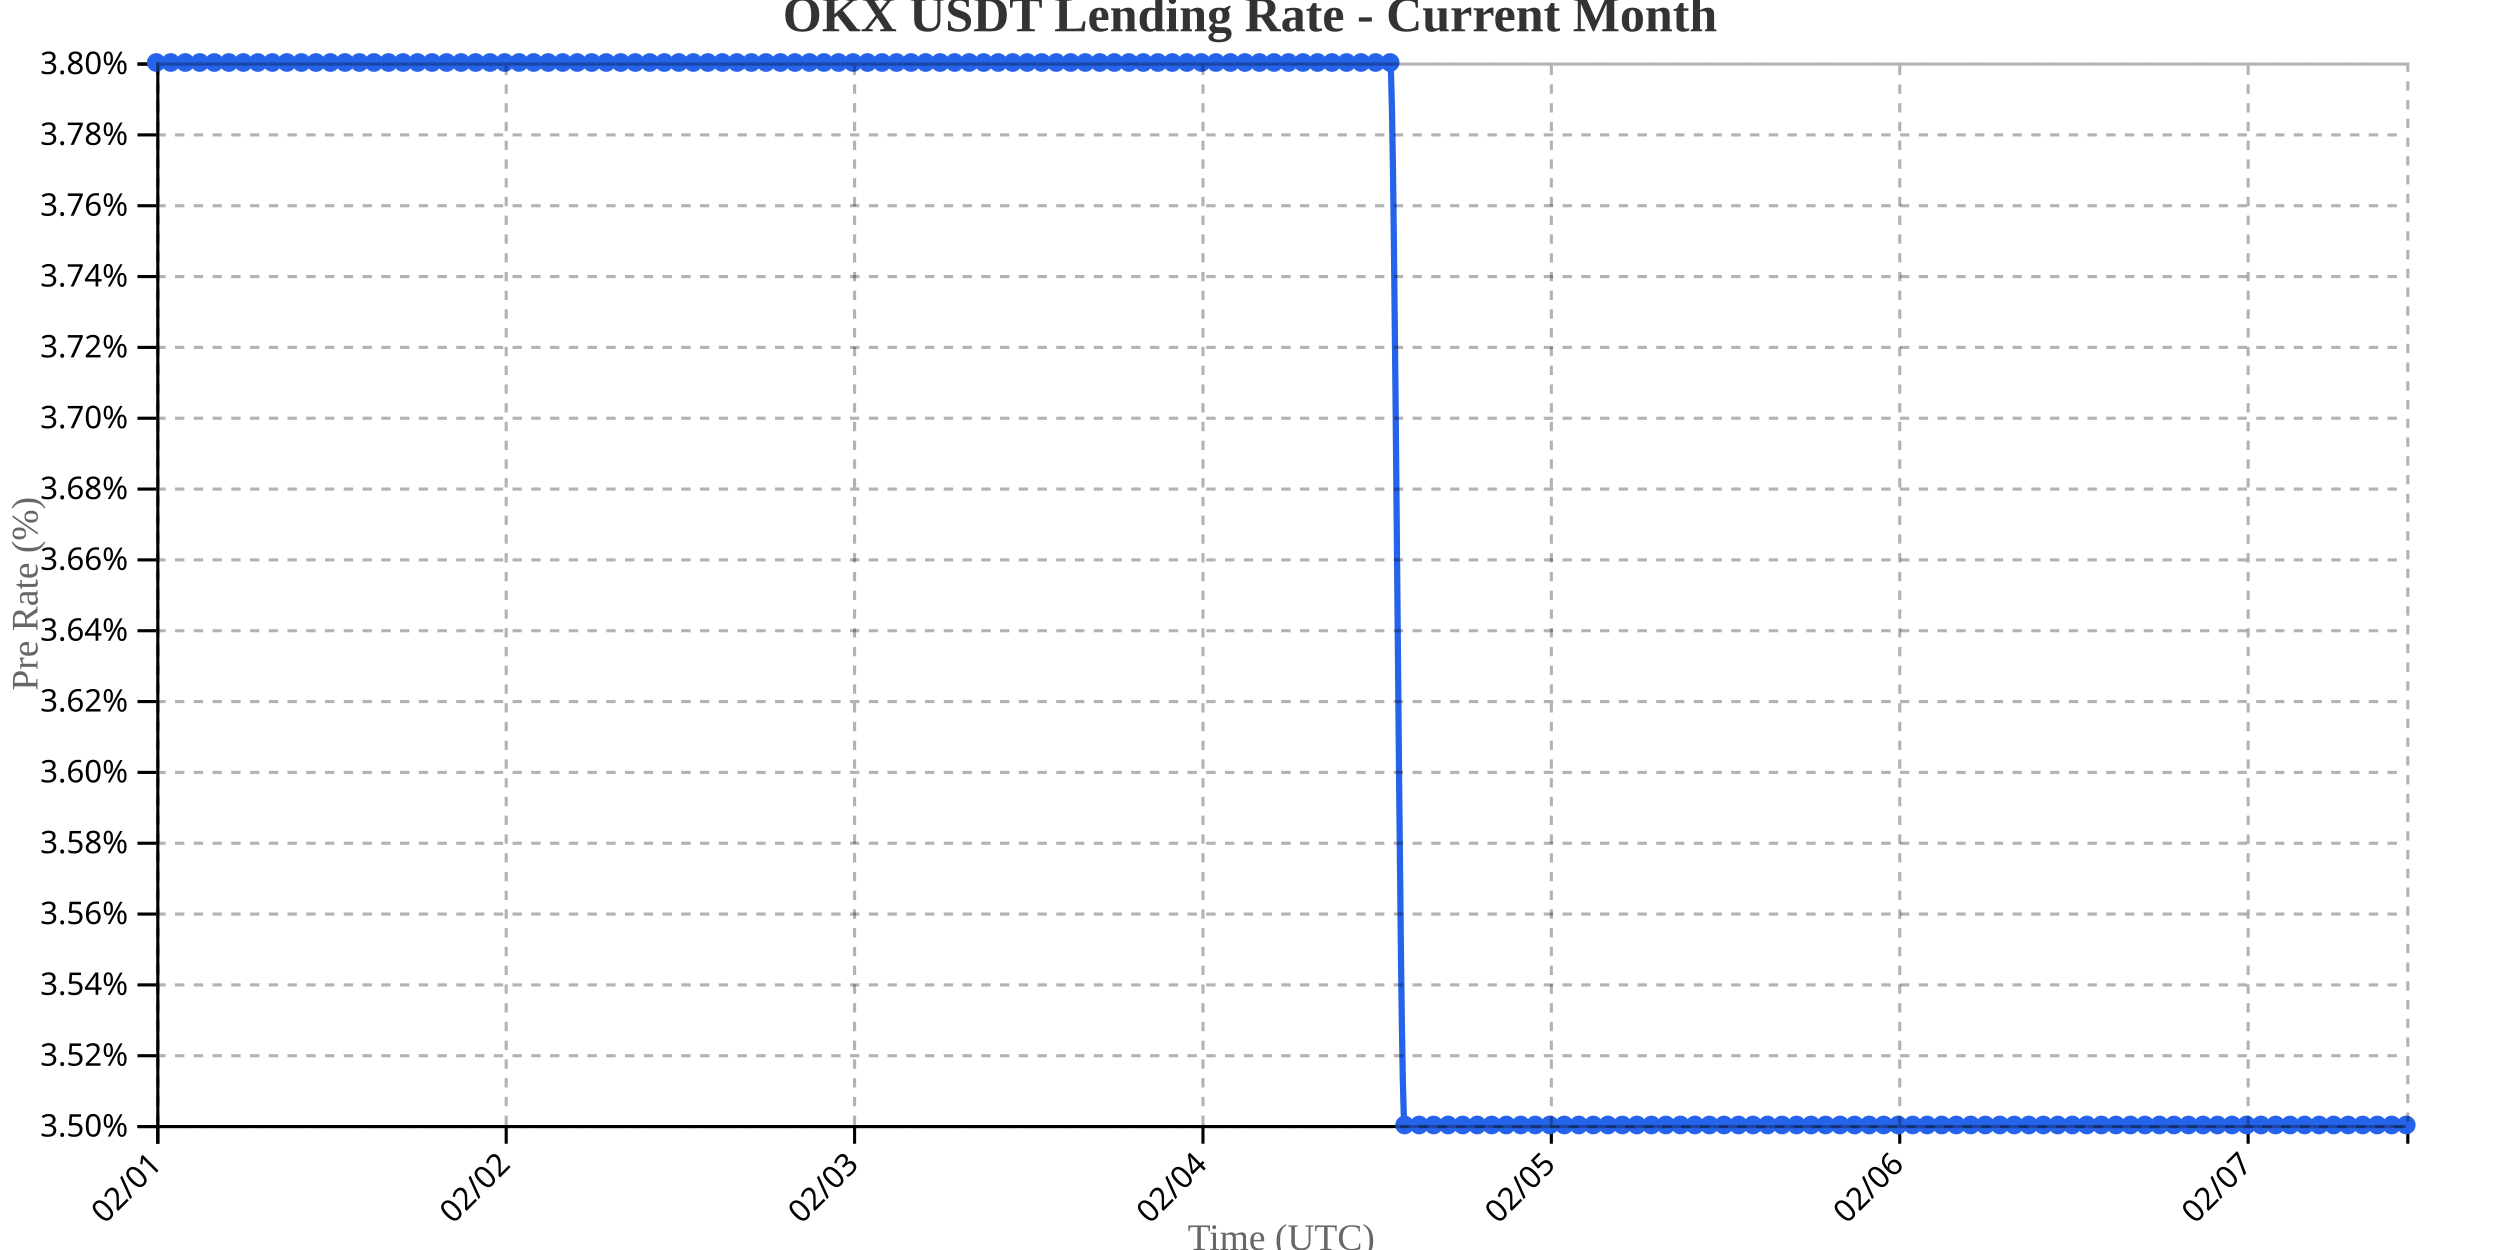
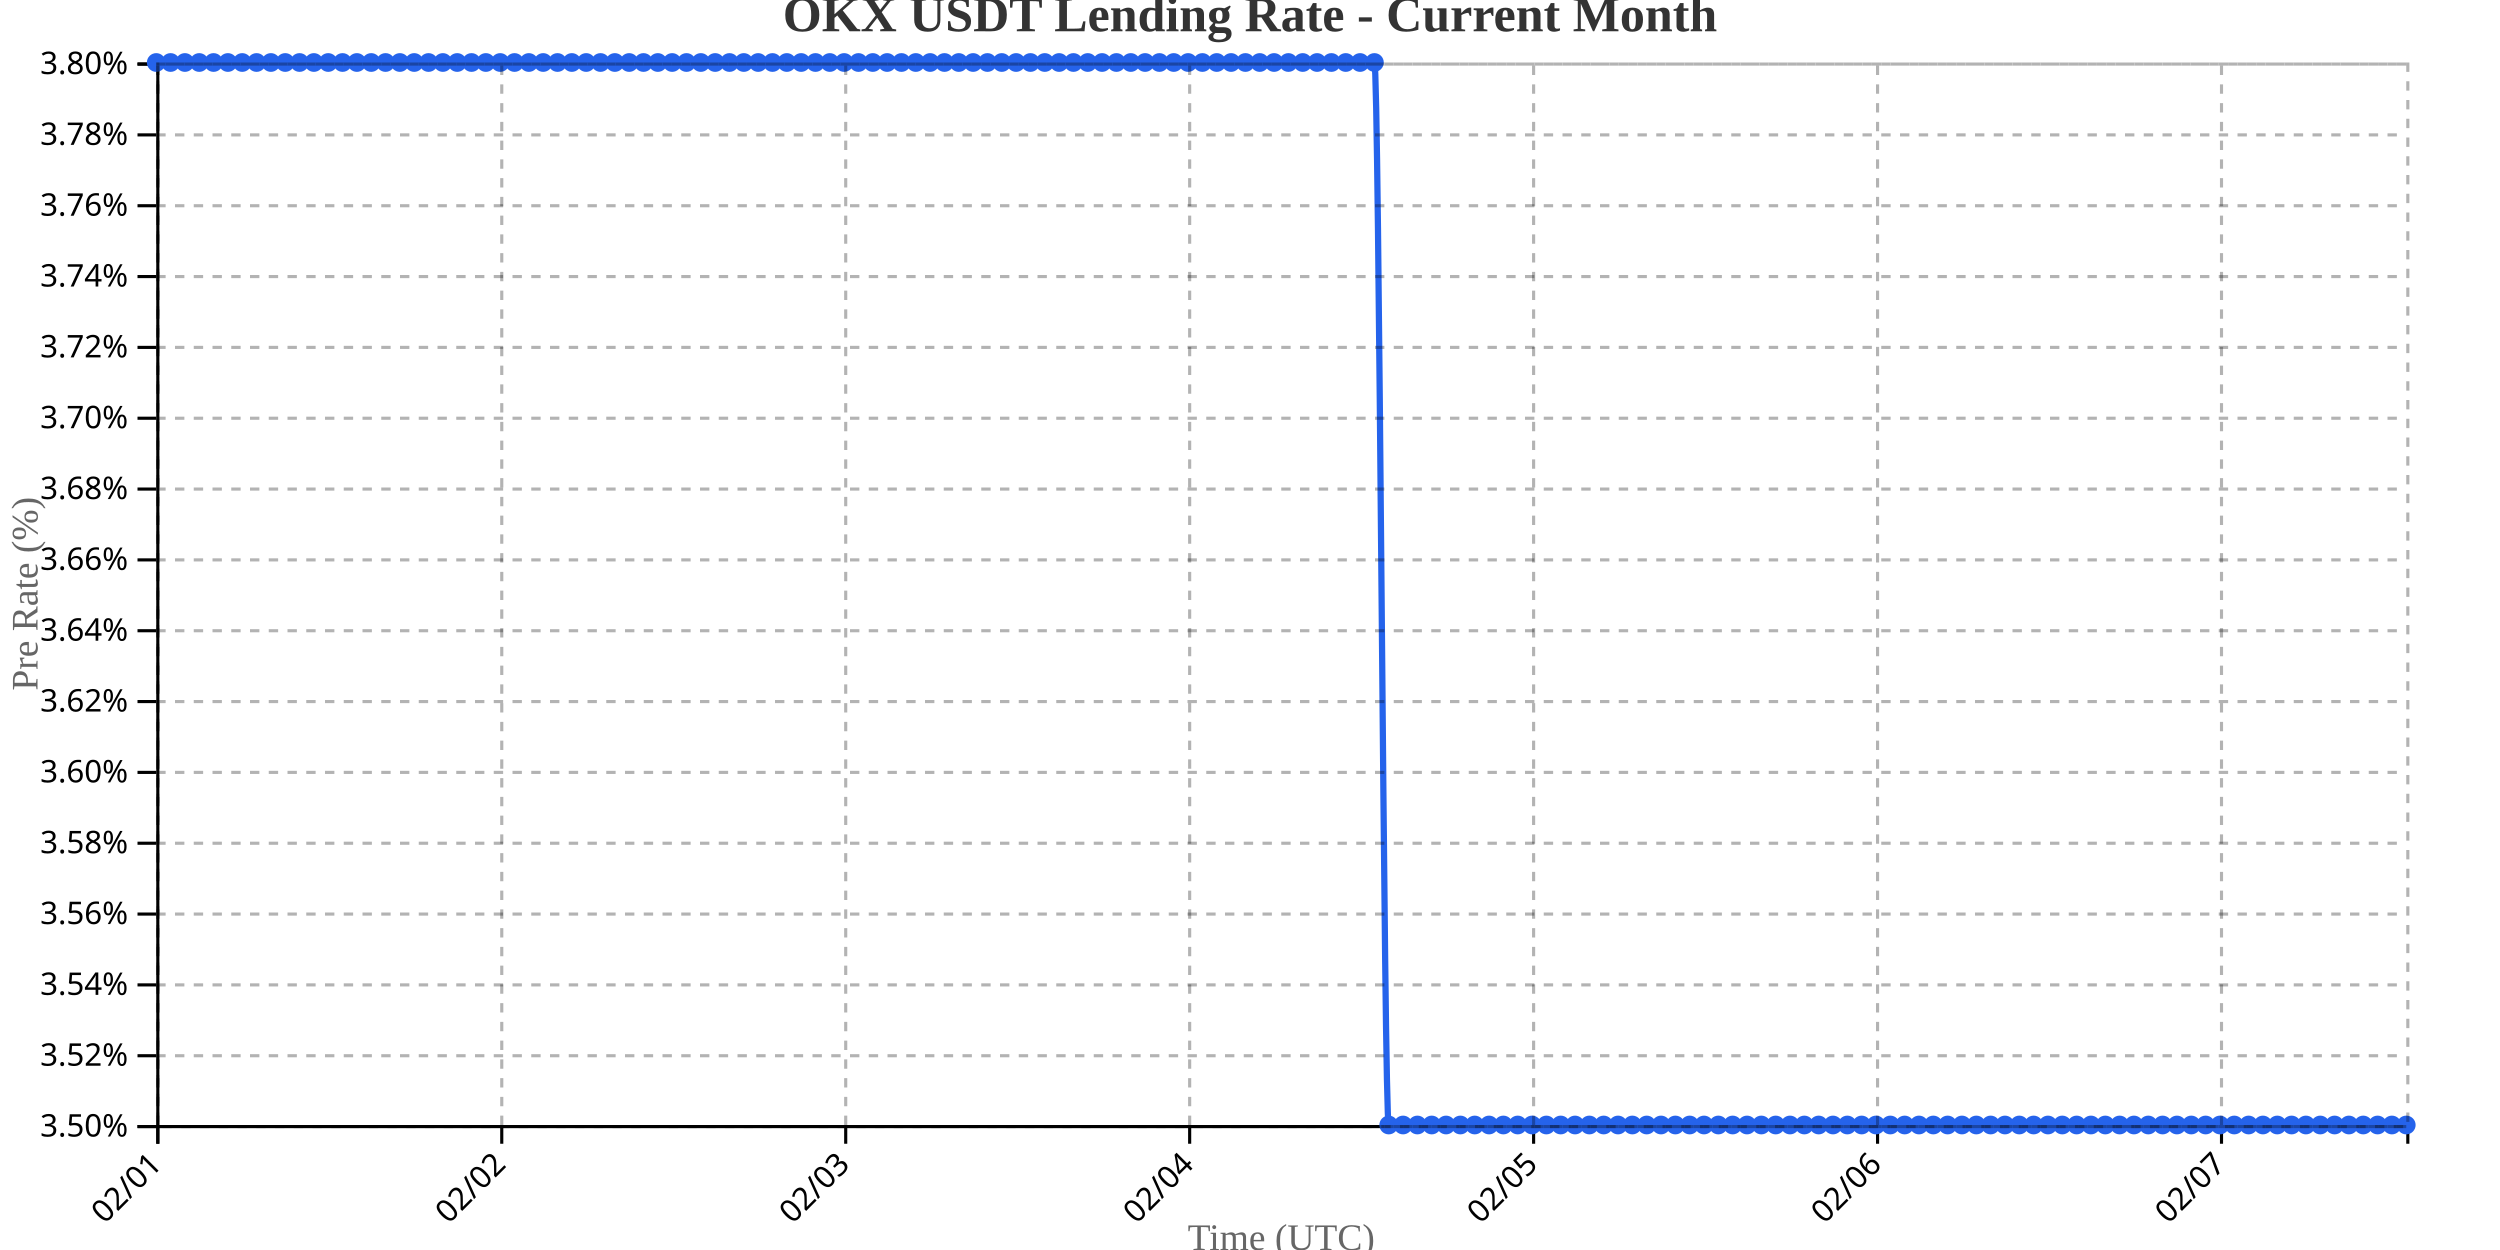
<svg xmlns="http://www.w3.org/2000/svg" width="800" height="400">
  <g transform="translate(50,20)">
    <g transform="translate(0,340)" fill="none" font-size="10" font-family="sans-serif" text-anchor="middle">
      <path class="domain" stroke="currentColor" d="M0.5,6V0.5H720.5V6" />
      <g class="tick" opacity="1" transform="translate(0.5,0)">
        <line stroke="currentColor" y2="6" />
        <text fill="currentColor" y="9" dy=".15em" style="text-anchor: end;" dx="-.8em" transform="rotate(-45)">02/01</text>
      </g>
-       <g class="tick" opacity="1" transform="translate(111.9839,0)">
+       <g class="tick" opacity="1" transform="translate(110.5637,0)">
        <line stroke="currentColor" y2="6" />
        <text fill="currentColor" y="9" dy=".15em" style="text-anchor: end;" dx="-.8em" transform="rotate(-45)">02/02</text>
      </g>
-       <g class="tick" opacity="1" transform="translate(223.4677,0)">
+       <g class="tick" opacity="1" transform="translate(220.6274,0)">
        <line stroke="currentColor" y2="6" />
        <text fill="currentColor" y="9" dy=".15em" style="text-anchor: end;" dx="-.8em" transform="rotate(-45)">02/03</text>
      </g>
-       <g class="tick" opacity="1" transform="translate(334.9516,0)">
+       <g class="tick" opacity="1" transform="translate(330.6911,0)">
        <line stroke="currentColor" y2="6" />
        <text fill="currentColor" y="9" dy=".15em" style="text-anchor: end;" dx="-.8em" transform="rotate(-45)">02/04</text>
      </g>
-       <g class="tick" opacity="1" transform="translate(446.4355,0)">
+       <g class="tick" opacity="1" transform="translate(440.7548,0)">
        <line stroke="currentColor" y2="6" />
        <text fill="currentColor" y="9" dy=".15em" style="text-anchor: end;" dx="-.8em" transform="rotate(-45)">02/05</text>
      </g>
-       <g class="tick" opacity="1" transform="translate(557.9194,0)">
+       <g class="tick" opacity="1" transform="translate(550.8185,0)">
        <line stroke="currentColor" y2="6" />
        <text fill="currentColor" y="9" dy=".15em" style="text-anchor: end;" dx="-.8em" transform="rotate(-45)">02/06</text>
      </g>
-       <g class="tick" opacity="1" transform="translate(669.4032,0)">
+       <g class="tick" opacity="1" transform="translate(660.8822,0)">
        <line stroke="currentColor" y2="6" />
        <text fill="currentColor" y="9" dy=".15em" style="text-anchor: end;" dx="-.8em" transform="rotate(-45)">02/07</text>
      </g>
    </g>
    <g fill="none" font-size="10" font-family="sans-serif" text-anchor="end">
      <path class="domain" stroke="currentColor" d="M-6,340.5H0.5V0.5H-6" />
      <g class="tick" opacity="1" transform="translate(0,340.5)">
        <line stroke="currentColor" x2="-6" />
        <text fill="currentColor" x="-9" dy="0.32em">3.50%</text>
      </g>
      <g class="tick" opacity="1" transform="translate(0,317.8333)">
        <line stroke="currentColor" x2="-6" />
        <text fill="currentColor" x="-9" dy="0.32em">3.52%</text>
      </g>
      <g class="tick" opacity="1" transform="translate(0,295.1667)">
        <line stroke="currentColor" x2="-6" />
        <text fill="currentColor" x="-9" dy="0.32em">3.54%</text>
      </g>
      <g class="tick" opacity="1" transform="translate(0,272.5)">
        <line stroke="currentColor" x2="-6" />
        <text fill="currentColor" x="-9" dy="0.32em">3.56%</text>
      </g>
      <g class="tick" opacity="1" transform="translate(0,249.8333)">
        <line stroke="currentColor" x2="-6" />
        <text fill="currentColor" x="-9" dy="0.32em">3.58%</text>
      </g>
      <g class="tick" opacity="1" transform="translate(0,227.1667)">
        <line stroke="currentColor" x2="-6" />
        <text fill="currentColor" x="-9" dy="0.32em">3.60%</text>
      </g>
      <g class="tick" opacity="1" transform="translate(0,204.5)">
        <line stroke="currentColor" x2="-6" />
        <text fill="currentColor" x="-9" dy="0.32em">3.62%</text>
      </g>
      <g class="tick" opacity="1" transform="translate(0,181.8333)">
        <line stroke="currentColor" x2="-6" />
        <text fill="currentColor" x="-9" dy="0.32em">3.64%</text>
      </g>
      <g class="tick" opacity="1" transform="translate(0,159.1667)">
        <line stroke="currentColor" x2="-6" />
        <text fill="currentColor" x="-9" dy="0.32em">3.66%</text>
      </g>
      <g class="tick" opacity="1" transform="translate(0,136.5)">
        <line stroke="currentColor" x2="-6" />
        <text fill="currentColor" x="-9" dy="0.32em">3.68%</text>
      </g>
      <g class="tick" opacity="1" transform="translate(0,113.8333)">
        <line stroke="currentColor" x2="-6" />
        <text fill="currentColor" x="-9" dy="0.32em">3.70%</text>
      </g>
      <g class="tick" opacity="1" transform="translate(0,91.16667)">
        <line stroke="currentColor" x2="-6" />
        <text fill="currentColor" x="-9" dy="0.32em">3.72%</text>
      </g>
      <g class="tick" opacity="1" transform="translate(0,68.5)">
        <line stroke="currentColor" x2="-6" />
        <text fill="currentColor" x="-9" dy="0.32em">3.74%</text>
      </g>
      <g class="tick" opacity="1" transform="translate(0,45.83333)">
        <line stroke="currentColor" x2="-6" />
        <text fill="currentColor" x="-9" dy="0.32em">3.76%</text>
      </g>
      <g class="tick" opacity="1" transform="translate(0,23.16667)">
        <line stroke="currentColor" x2="-6" />
        <text fill="currentColor" x="-9" dy="0.32em">3.78%</text>
      </g>
      <g class="tick" opacity="1" transform="translate(0,0.5)">
        <line stroke="currentColor" x2="-6" />
        <text fill="currentColor" x="-9" dy="0.32em">3.80%</text>
      </g>
    </g>
    <text transform="rotate(-90)" y="-50" x="-170" dy="1em" style="text-anchor: middle; font-size: 12px; fill: #666;">Pre Rate (%)</text>
    <text transform="translate(360, 380)" style="text-anchor: middle; font-size: 12px; fill: #666;">Time (UTC)</text>
-     <path fill="none" stroke="#2563eb" stroke-width="2" d="M0,0C1.548,0,3.097,0,4.645,0C6.194,0,7.742,0,9.29,0C10.839,0,12.387,0,13.935,0C15.484,0,17.032,0,18.581,0C20.129,0,21.677,0,23.226,0C24.774,0,26.323,0,27.871,0C29.419,0,30.968,0,32.516,0C34.065,0,35.613,0,37.161,0C38.71,0,40.258,0,41.806,0C43.355,0,44.903,0,46.452,0C48,0,49.548,0,51.097,0C52.645,0,54.194,0,55.742,0C57.29,0,58.839,0,60.387,0C61.935,0,63.484,0,65.032,0C66.581,0,68.129,0,69.677,0C71.226,0,72.774,0,74.323,0C75.871,0,77.419,0,78.968,0C80.516,0,82.065,0,83.613,0C85.161,0,86.71,0,88.258,0C89.806,0,91.355,0,92.903,0C94.452,0,96,0,97.548,0C99.097,0,100.645,0,102.194,0C103.742,0,105.29,0,106.839,0C108.387,0,109.935,0,111.484,0C113.032,0,114.581,0,116.129,0C117.677,0,119.226,0,120.774,0C122.323,0,123.871,0,125.419,0C126.968,0,128.516,0,130.065,0C131.613,0,133.161,0,134.71,0C136.258,0,137.806,0,139.355,0C140.903,0,142.452,0,144,0C145.548,0,147.097,0,148.645,0C150.194,0,151.742,0,153.29,0C154.839,0,156.387,0,157.935,0C159.484,0,161.032,0,162.581,0C164.129,0,165.677,0,167.226,0C168.774,0,170.323,0,171.871,0C173.419,0,174.968,0,176.516,0C178.065,0,179.613,0,181.161,0C182.71,0,184.258,0,185.806,0C187.355,0,188.903,0,190.452,0C192,0,193.548,0,195.097,0C196.645,0,198.194,0,199.742,0C201.29,0,202.839,0,204.387,0C205.935,0,207.484,0,209.032,0C210.581,0,212.129,0,213.677,0C215.226,0,216.774,0,218.323,0C219.871,0,221.419,0,222.968,0C224.516,0,226.065,0,227.613,0C229.161,0,230.71,0,232.258,0C233.806,0,235.355,0,236.903,0C238.452,0,240,0,241.548,0C243.097,0,244.645,0,246.194,0C247.742,0,249.29,0,250.839,0C252.387,0,253.935,0,255.484,0C257.032,0,258.581,0,260.129,0C261.677,0,263.226,0,264.774,0C266.323,0,267.871,0,269.419,0C270.968,0,272.516,0,274.065,0C275.613,0,277.161,0,278.71,0C280.258,0,281.806,0,283.355,0C284.903,0,286.452,0,288,0C289.548,0,291.097,0,292.645,0C294.194,0,295.742,0,297.29,0C298.839,0,300.387,0,301.935,0C303.484,0,305.032,0,306.581,0C308.129,0,309.677,0,311.226,0C312.774,0,314.323,0,315.871,0C317.419,0,318.968,0,320.516,0C322.065,0,323.613,0,325.161,0C326.71,0,328.258,0,329.806,0C331.355,0,332.903,0,334.452,0C336,0,337.548,0,339.097,0C340.645,0,342.194,0,343.742,0C345.29,0,346.839,0,348.387,0C349.935,0,351.484,0,353.032,0C354.581,0,356.129,0,357.677,0C359.226,0,360.774,0,362.323,0C363.871,0,365.419,0,366.968,0C368.516,0,370.065,0,371.613,0C373.161,0,374.71,0,376.258,0C377.806,0,379.355,0,380.903,0C382.452,0,384,0,385.548,0C387.097,0,388.645,0,390.194,0C391.742,0,393.29,0,394.839,0C396.387,0,397.935,340,399.484,340C401.032,340,402.581,340,404.129,340C405.677,340,407.226,340,408.774,340C410.323,340,411.871,340,413.419,340C414.968,340,416.516,340,418.065,340C419.613,340,421.161,340,422.71,340C424.258,340,425.806,340,427.355,340C428.903,340,430.452,340,432,340C433.548,340,435.097,340,436.645,340C438.194,340,439.742,340,441.29,340C442.839,340,444.387,340,445.935,340C447.484,340,449.032,340,450.581,340C452.129,340,453.677,340,455.226,340C456.774,340,458.323,340,459.871,340C461.419,340,462.968,340,464.516,340C466.065,340,467.613,340,469.161,340C470.71,340,472.258,340,473.806,340C475.355,340,476.903,340,478.452,340C480,340,481.548,340,483.097,340C484.645,340,486.194,340,487.742,340C489.29,340,490.839,340,492.387,340C493.935,340,495.484,340,497.032,340C498.581,340,500.129,340,501.677,340C503.226,340,504.774,340,506.323,340C507.871,340,509.419,340,510.968,340C512.516,340,514.065,340,515.613,340C517.161,340,518.71,340,520.258,340C521.806,340,523.355,340,524.903,340C526.452,340,528,340,529.548,340C531.097,340,532.645,340,534.194,340C535.742,340,537.29,340,538.839,340C540.387,340,541.935,340,543.484,340C545.032,340,546.581,340,548.129,340C549.677,340,551.226,340,552.774,340C554.323,340,555.871,340,557.419,340C558.968,340,560.516,340,562.065,340C563.613,340,565.161,340,566.71,340C568.258,340,569.806,340,571.355,340C572.903,340,574.452,340,576,340C577.548,340,579.097,340,580.645,340C582.194,340,583.742,340,585.29,340C586.839,340,588.387,340,589.935,340C591.484,340,593.032,340,594.581,340C596.129,340,597.677,340,599.226,340C600.774,340,602.323,340,603.871,340C605.419,340,606.968,340,608.516,340C610.065,340,611.613,340,613.161,340C614.71,340,616.258,340,617.806,340C619.355,340,620.903,340,622.452,340C624,340,625.548,340,627.097,340C628.645,340,630.194,340,631.742,340C633.29,340,634.839,340,636.387,340C637.935,340,639.484,340,641.032,340C642.581,340,644.129,340,645.677,340C647.226,340,648.774,340,650.323,340C651.871,340,653.419,340,654.968,340C656.516,340,658.065,340,659.613,340C661.161,340,662.71,340,664.258,340C665.806,340,667.355,340,668.903,340C670.452,340,672,340,673.548,340C675.097,340,676.645,340,678.194,340C679.742,340,681.29,340,682.839,340C684.387,340,685.935,340,687.484,340C689.032,340,690.581,340,692.129,340C693.677,340,695.226,340,696.774,340C698.323,340,699.871,340,701.419,340C702.968,340,704.516,340,706.065,340C707.613,340,709.161,340,710.71,340C712.258,340,713.806,340,715.355,340C716.903,340,718.452,340,720,340" />
+     <path fill="none" stroke="#2563eb" stroke-width="2" d="M0,0C1.529,0,3.057,0,4.586,0C6.115,0,7.643,0,9.172,0C10.701,0,12.229,0,13.758,0C15.287,0,16.815,0,18.344,0C19.873,0,21.401,0,22.93,0C24.459,0,25.987,0,27.516,0C29.045,0,30.573,0,32.102,0C33.631,0,35.159,0,36.688,0C38.217,0,39.745,0,41.274,0C42.803,0,44.331,0,45.86,0C47.389,0,48.917,0,50.446,0C51.975,0,53.503,0,55.032,0C56.561,0,58.089,0,59.618,0C61.146,0,62.675,0,64.204,0C65.732,0,67.261,0,68.79,0C70.318,0,71.847,0,73.376,0C74.904,0,76.433,0,77.962,0C79.49,0,81.019,0,82.548,0C84.076,0,85.605,0,87.134,0C88.662,0,90.191,0,91.72,0C93.248,0,94.777,0,96.306,0C97.834,0,99.363,0,100.892,0C102.42,0,103.949,0,105.478,0C107.006,0,108.535,0,110.064,0C111.592,0,113.121,0,114.65,0C116.178,0,117.707,0,119.236,0C120.764,0,122.293,0,123.822,0C125.35,0,126.879,0,128.408,0C129.936,0,131.465,0,132.994,0C134.522,0,136.051,0,137.58,0C139.108,0,140.637,0,142.166,0C143.694,0,145.223,0,146.752,0C148.28,0,149.809,0,151.338,0C152.866,0,154.395,0,155.924,0C157.452,0,158.981,0,160.51,0C162.038,0,163.567,0,165.096,0C166.624,0,168.153,0,169.682,0C171.21,0,172.739,0,174.268,0C175.796,0,177.325,0,178.854,0C180.382,0,181.911,0,183.439,0C184.968,0,186.497,0,188.025,0C189.554,0,191.083,0,192.611,0C194.14,0,195.669,0,197.197,0C198.726,0,200.255,0,201.783,0C203.312,0,204.841,0,206.369,0C207.898,0,209.427,0,210.955,0C212.484,0,214.013,0,215.541,0C217.07,0,218.599,0,220.127,0C221.656,0,223.185,0,224.713,0C226.242,0,227.771,0,229.299,0C230.828,0,232.357,0,233.885,0C235.414,0,236.943,0,238.471,0C240,0,241.529,0,243.057,0C244.586,0,246.115,0,247.643,0C249.172,0,250.701,0,252.229,0C253.758,0,255.287,0,256.815,0C258.344,0,259.873,0,261.401,0C262.93,0,264.459,0,265.987,0C267.516,0,269.045,0,270.573,0C272.102,0,273.631,0,275.159,0C276.688,0,278.217,0,279.745,0C281.274,0,282.803,0,284.331,0C285.86,0,287.389,0,288.917,0C290.446,0,291.975,0,293.503,0C295.032,0,296.561,0,298.089,0C299.618,0,301.146,0,302.675,0C304.204,0,305.732,0,307.261,0C308.79,0,310.318,0,311.847,0C313.376,0,314.904,0,316.433,0C317.962,0,319.49,0,321.019,0C322.548,0,324.076,0,325.605,0C327.134,0,328.662,0,330.191,0C331.72,0,333.248,0,334.777,0C336.306,0,337.834,0,339.363,0C340.892,0,342.42,0,343.949,0C345.478,0,347.006,0,348.535,0C350.064,0,351.592,0,353.121,0C354.65,0,356.178,0,357.707,0C359.236,0,360.764,0,362.293,0C363.822,0,365.35,0,366.879,0C368.408,0,369.936,0,371.465,0C372.994,0,374.522,0,376.051,0C377.58,0,379.108,0,380.637,0C382.166,0,383.694,0,385.223,0C386.752,0,388.28,0,389.809,0C391.338,0,392.866,340,394.395,340C395.924,340,397.452,340,398.981,340C400.51,340,402.038,340,403.567,340C405.096,340,406.624,340,408.153,340C409.682,340,411.21,340,412.739,340C414.268,340,415.796,340,417.325,340C418.854,340,420.382,340,421.911,340C423.439,340,424.968,340,426.497,340C428.025,340,429.554,340,431.083,340C432.611,340,434.14,340,435.669,340C437.197,340,438.726,340,440.255,340C441.783,340,443.312,340,444.841,340C446.369,340,447.898,340,449.427,340C450.955,340,452.484,340,454.013,340C455.541,340,457.07,340,458.599,340C460.127,340,461.656,340,463.185,340C464.713,340,466.242,340,467.771,340C469.299,340,470.828,340,472.357,340C473.885,340,475.414,340,476.943,340C478.471,340,480,340,481.529,340C483.057,340,484.586,340,486.115,340C487.643,340,489.172,340,490.701,340C492.229,340,493.758,340,495.287,340C496.815,340,498.344,340,499.873,340C501.401,340,502.93,340,504.459,340C505.987,340,507.516,340,509.045,340C510.573,340,512.102,340,513.631,340C515.159,340,516.688,340,518.217,340C519.745,340,521.274,340,522.803,340C524.331,340,525.86,340,527.389,340C528.917,340,530.446,340,531.975,340C533.503,340,535.032,340,536.561,340C538.089,340,539.618,340,541.146,340C542.675,340,544.204,340,545.732,340C547.261,340,548.79,340,550.318,340C551.847,340,553.376,340,554.904,340C556.433,340,557.962,340,559.49,340C561.019,340,562.548,340,564.076,340C565.605,340,567.134,340,568.662,340C570.191,340,571.72,340,573.248,340C574.777,340,576.306,340,577.834,340C579.363,340,580.892,340,582.42,340C583.949,340,585.478,340,587.006,340C588.535,340,590.064,340,591.592,340C593.121,340,594.65,340,596.178,340C597.707,340,599.236,340,600.764,340C602.293,340,603.822,340,605.35,340C606.879,340,608.408,340,609.936,340C611.465,340,612.994,340,614.522,340C616.051,340,617.58,340,619.108,340C620.637,340,622.166,340,623.694,340C625.223,340,626.752,340,628.28,340C629.809,340,631.338,340,632.866,340C634.395,340,635.924,340,637.452,340C638.981,340,640.51,340,642.038,340C643.567,340,645.096,340,646.624,340C648.153,340,649.682,340,651.21,340C652.739,340,654.268,340,655.796,340C657.325,340,658.854,340,660.382,340C661.911,340,663.439,340,664.968,340C666.497,340,668.025,340,669.554,340C671.083,340,672.611,340,674.14,340C675.669,340,677.197,340,678.726,340C680.255,340,681.783,340,683.312,340C684.841,340,686.369,340,687.898,340C689.427,340,690.955,340,692.484,340C694.013,340,695.541,340,697.07,340C698.599,340,700.127,340,701.656,340C703.185,340,704.713,340,706.242,340C707.771,340,709.299,340,710.828,340C712.357,340,713.885,340,715.414,340C716.943,340,718.471,340,720,340" />
    <circle class="dot" cx="0" cy="0" r="3" fill="#2563eb" />
-     <circle class="dot" cx="4.645" cy="0" r="3" fill="#2563eb" />
-     <circle class="dot" cx="9.29" cy="0" r="3" fill="#2563eb" />
-     <circle class="dot" cx="13.935" cy="0" r="3" fill="#2563eb" />
-     <circle class="dot" cx="18.581" cy="0" r="3" fill="#2563eb" />
-     <circle class="dot" cx="23.226" cy="0" r="3" fill="#2563eb" />
-     <circle class="dot" cx="27.871" cy="0" r="3" fill="#2563eb" />
-     <circle class="dot" cx="32.516" cy="0" r="3" fill="#2563eb" />
-     <circle class="dot" cx="37.161" cy="0" r="3" fill="#2563eb" />
-     <circle class="dot" cx="41.806" cy="0" r="3" fill="#2563eb" />
-     <circle class="dot" cx="46.452" cy="0" r="3" fill="#2563eb" />
-     <circle class="dot" cx="51.097" cy="0" r="3" fill="#2563eb" />
-     <circle class="dot" cx="55.742" cy="0" r="3" fill="#2563eb" />
-     <circle class="dot" cx="60.387" cy="0" r="3" fill="#2563eb" />
-     <circle class="dot" cx="65.032" cy="0" r="3" fill="#2563eb" />
-     <circle class="dot" cx="69.677" cy="0" r="3" fill="#2563eb" />
-     <circle class="dot" cx="74.323" cy="0" r="3" fill="#2563eb" />
-     <circle class="dot" cx="78.968" cy="0" r="3" fill="#2563eb" />
-     <circle class="dot" cx="83.613" cy="0" r="3" fill="#2563eb" />
-     <circle class="dot" cx="88.258" cy="0" r="3" fill="#2563eb" />
-     <circle class="dot" cx="92.903" cy="0" r="3" fill="#2563eb" />
-     <circle class="dot" cx="97.548" cy="0" r="3" fill="#2563eb" />
-     <circle class="dot" cx="102.194" cy="0" r="3" fill="#2563eb" />
-     <circle class="dot" cx="106.839" cy="0" r="3" fill="#2563eb" />
-     <circle class="dot" cx="111.484" cy="0" r="3" fill="#2563eb" />
-     <circle class="dot" cx="116.129" cy="0" r="3" fill="#2563eb" />
-     <circle class="dot" cx="120.774" cy="0" r="3" fill="#2563eb" />
-     <circle class="dot" cx="125.419" cy="0" r="3" fill="#2563eb" />
-     <circle class="dot" cx="130.065" cy="0" r="3" fill="#2563eb" />
-     <circle class="dot" cx="134.71" cy="0" r="3" fill="#2563eb" />
-     <circle class="dot" cx="139.355" cy="0" r="3" fill="#2563eb" />
-     <circle class="dot" cx="144" cy="0" r="3" fill="#2563eb" />
-     <circle class="dot" cx="148.645" cy="0" r="3" fill="#2563eb" />
-     <circle class="dot" cx="153.29" cy="0" r="3" fill="#2563eb" />
-     <circle class="dot" cx="157.935" cy="0" r="3" fill="#2563eb" />
-     <circle class="dot" cx="162.581" cy="0" r="3" fill="#2563eb" />
-     <circle class="dot" cx="167.226" cy="0" r="3" fill="#2563eb" />
-     <circle class="dot" cx="171.871" cy="0" r="3" fill="#2563eb" />
-     <circle class="dot" cx="176.516" cy="0" r="3" fill="#2563eb" />
-     <circle class="dot" cx="181.161" cy="0" r="3" fill="#2563eb" />
-     <circle class="dot" cx="185.806" cy="0" r="3" fill="#2563eb" />
-     <circle class="dot" cx="190.452" cy="0" r="3" fill="#2563eb" />
-     <circle class="dot" cx="195.097" cy="0" r="3" fill="#2563eb" />
-     <circle class="dot" cx="199.742" cy="0" r="3" fill="#2563eb" />
-     <circle class="dot" cx="204.387" cy="0" r="3" fill="#2563eb" />
-     <circle class="dot" cx="209.032" cy="0" r="3" fill="#2563eb" />
-     <circle class="dot" cx="213.677" cy="0" r="3" fill="#2563eb" />
-     <circle class="dot" cx="218.323" cy="0" r="3" fill="#2563eb" />
-     <circle class="dot" cx="222.968" cy="0" r="3" fill="#2563eb" />
-     <circle class="dot" cx="227.613" cy="0" r="3" fill="#2563eb" />
-     <circle class="dot" cx="232.258" cy="0" r="3" fill="#2563eb" />
-     <circle class="dot" cx="236.903" cy="0" r="3" fill="#2563eb" />
-     <circle class="dot" cx="241.548" cy="0" r="3" fill="#2563eb" />
-     <circle class="dot" cx="246.194" cy="0" r="3" fill="#2563eb" />
-     <circle class="dot" cx="250.839" cy="0" r="3" fill="#2563eb" />
-     <circle class="dot" cx="255.484" cy="0" r="3" fill="#2563eb" />
-     <circle class="dot" cx="260.129" cy="0" r="3" fill="#2563eb" />
-     <circle class="dot" cx="264.774" cy="0" r="3" fill="#2563eb" />
-     <circle class="dot" cx="269.419" cy="0" r="3" fill="#2563eb" />
-     <circle class="dot" cx="274.065" cy="0" r="3" fill="#2563eb" />
-     <circle class="dot" cx="278.71" cy="0" r="3" fill="#2563eb" />
-     <circle class="dot" cx="283.355" cy="0" r="3" fill="#2563eb" />
-     <circle class="dot" cx="288" cy="0" r="3" fill="#2563eb" />
-     <circle class="dot" cx="292.645" cy="0" r="3" fill="#2563eb" />
-     <circle class="dot" cx="297.29" cy="0" r="3" fill="#2563eb" />
-     <circle class="dot" cx="301.935" cy="0" r="3" fill="#2563eb" />
-     <circle class="dot" cx="306.581" cy="0" r="3" fill="#2563eb" />
-     <circle class="dot" cx="311.226" cy="0" r="3" fill="#2563eb" />
-     <circle class="dot" cx="315.871" cy="0" r="3" fill="#2563eb" />
-     <circle class="dot" cx="320.516" cy="0" r="3" fill="#2563eb" />
-     <circle class="dot" cx="325.161" cy="0" r="3" fill="#2563eb" />
-     <circle class="dot" cx="329.806" cy="0" r="3" fill="#2563eb" />
-     <circle class="dot" cx="334.452" cy="0" r="3" fill="#2563eb" />
-     <circle class="dot" cx="339.097" cy="0" r="3" fill="#2563eb" />
-     <circle class="dot" cx="343.742" cy="0" r="3" fill="#2563eb" />
-     <circle class="dot" cx="348.387" cy="0" r="3" fill="#2563eb" />
-     <circle class="dot" cx="353.032" cy="0" r="3" fill="#2563eb" />
-     <circle class="dot" cx="357.677" cy="0" r="3" fill="#2563eb" />
-     <circle class="dot" cx="362.323" cy="0" r="3" fill="#2563eb" />
-     <circle class="dot" cx="366.968" cy="0" r="3" fill="#2563eb" />
-     <circle class="dot" cx="371.613" cy="0" r="3" fill="#2563eb" />
-     <circle class="dot" cx="376.258" cy="0" r="3" fill="#2563eb" />
-     <circle class="dot" cx="380.903" cy="0" r="3" fill="#2563eb" />
-     <circle class="dot" cx="385.548" cy="0" r="3" fill="#2563eb" />
-     <circle class="dot" cx="390.194" cy="0" r="3" fill="#2563eb" />
-     <circle class="dot" cx="394.839" cy="0" r="3" fill="#2563eb" />
-     <circle class="dot" cx="399.484" cy="340" r="3" fill="#2563eb" />
-     <circle class="dot" cx="404.129" cy="340" r="3" fill="#2563eb" />
-     <circle class="dot" cx="408.774" cy="340" r="3" fill="#2563eb" />
-     <circle class="dot" cx="413.419" cy="340" r="3" fill="#2563eb" />
-     <circle class="dot" cx="418.065" cy="340" r="3" fill="#2563eb" />
-     <circle class="dot" cx="422.71" cy="340" r="3" fill="#2563eb" />
-     <circle class="dot" cx="427.355" cy="340" r="3" fill="#2563eb" />
-     <circle class="dot" cx="432" cy="340" r="3" fill="#2563eb" />
-     <circle class="dot" cx="436.645" cy="340" r="3" fill="#2563eb" />
-     <circle class="dot" cx="441.29" cy="340" r="3" fill="#2563eb" />
-     <circle class="dot" cx="445.935" cy="340" r="3" fill="#2563eb" />
-     <circle class="dot" cx="450.581" cy="340" r="3" fill="#2563eb" />
-     <circle class="dot" cx="455.226" cy="340" r="3" fill="#2563eb" />
-     <circle class="dot" cx="459.871" cy="340" r="3" fill="#2563eb" />
-     <circle class="dot" cx="464.516" cy="340" r="3" fill="#2563eb" />
-     <circle class="dot" cx="469.161" cy="340" r="3" fill="#2563eb" />
-     <circle class="dot" cx="473.806" cy="340" r="3" fill="#2563eb" />
-     <circle class="dot" cx="478.452" cy="340" r="3" fill="#2563eb" />
-     <circle class="dot" cx="483.097" cy="340" r="3" fill="#2563eb" />
-     <circle class="dot" cx="487.742" cy="340" r="3" fill="#2563eb" />
-     <circle class="dot" cx="492.387" cy="340" r="3" fill="#2563eb" />
-     <circle class="dot" cx="497.032" cy="340" r="3" fill="#2563eb" />
-     <circle class="dot" cx="501.677" cy="340" r="3" fill="#2563eb" />
-     <circle class="dot" cx="506.323" cy="340" r="3" fill="#2563eb" />
-     <circle class="dot" cx="510.968" cy="340" r="3" fill="#2563eb" />
-     <circle class="dot" cx="515.613" cy="340" r="3" fill="#2563eb" />
-     <circle class="dot" cx="520.258" cy="340" r="3" fill="#2563eb" />
-     <circle class="dot" cx="524.903" cy="340" r="3" fill="#2563eb" />
-     <circle class="dot" cx="529.548" cy="340" r="3" fill="#2563eb" />
-     <circle class="dot" cx="534.194" cy="340" r="3" fill="#2563eb" />
-     <circle class="dot" cx="538.839" cy="340" r="3" fill="#2563eb" />
-     <circle class="dot" cx="543.484" cy="340" r="3" fill="#2563eb" />
-     <circle class="dot" cx="548.129" cy="340" r="3" fill="#2563eb" />
-     <circle class="dot" cx="552.774" cy="340" r="3" fill="#2563eb" />
-     <circle class="dot" cx="557.419" cy="340" r="3" fill="#2563eb" />
-     <circle class="dot" cx="562.065" cy="340" r="3" fill="#2563eb" />
-     <circle class="dot" cx="566.71" cy="340" r="3" fill="#2563eb" />
-     <circle class="dot" cx="571.355" cy="340" r="3" fill="#2563eb" />
-     <circle class="dot" cx="576" cy="340" r="3" fill="#2563eb" />
-     <circle class="dot" cx="580.645" cy="340" r="3" fill="#2563eb" />
-     <circle class="dot" cx="585.29" cy="340" r="3" fill="#2563eb" />
-     <circle class="dot" cx="589.935" cy="340" r="3" fill="#2563eb" />
-     <circle class="dot" cx="594.581" cy="340" r="3" fill="#2563eb" />
-     <circle class="dot" cx="599.226" cy="340" r="3" fill="#2563eb" />
-     <circle class="dot" cx="603.871" cy="340" r="3" fill="#2563eb" />
-     <circle class="dot" cx="608.516" cy="340" r="3" fill="#2563eb" />
-     <circle class="dot" cx="613.161" cy="340" r="3" fill="#2563eb" />
-     <circle class="dot" cx="617.806" cy="340" r="3" fill="#2563eb" />
-     <circle class="dot" cx="622.452" cy="340" r="3" fill="#2563eb" />
-     <circle class="dot" cx="627.097" cy="340" r="3" fill="#2563eb" />
-     <circle class="dot" cx="631.742" cy="340" r="3" fill="#2563eb" />
-     <circle class="dot" cx="636.387" cy="340" r="3" fill="#2563eb" />
-     <circle class="dot" cx="641.032" cy="340" r="3" fill="#2563eb" />
-     <circle class="dot" cx="645.677" cy="340" r="3" fill="#2563eb" />
-     <circle class="dot" cx="650.323" cy="340" r="3" fill="#2563eb" />
-     <circle class="dot" cx="654.968" cy="340" r="3" fill="#2563eb" />
-     <circle class="dot" cx="659.613" cy="340" r="3" fill="#2563eb" />
-     <circle class="dot" cx="664.258" cy="340" r="3" fill="#2563eb" />
-     <circle class="dot" cx="668.903" cy="340" r="3" fill="#2563eb" />
-     <circle class="dot" cx="673.548" cy="340" r="3" fill="#2563eb" />
-     <circle class="dot" cx="678.194" cy="340" r="3" fill="#2563eb" />
-     <circle class="dot" cx="682.839" cy="340" r="3" fill="#2563eb" />
-     <circle class="dot" cx="687.484" cy="340" r="3" fill="#2563eb" />
-     <circle class="dot" cx="692.129" cy="340" r="3" fill="#2563eb" />
-     <circle class="dot" cx="696.774" cy="340" r="3" fill="#2563eb" />
-     <circle class="dot" cx="701.419" cy="340" r="3" fill="#2563eb" />
-     <circle class="dot" cx="706.065" cy="340" r="3" fill="#2563eb" />
-     <circle class="dot" cx="710.71" cy="340" r="3" fill="#2563eb" />
-     <circle class="dot" cx="715.355" cy="340" r="3" fill="#2563eb" />
+     <circle class="dot" cx="4.586" cy="0" r="3" fill="#2563eb" />
+     <circle class="dot" cx="9.172" cy="0" r="3" fill="#2563eb" />
+     <circle class="dot" cx="13.758" cy="0" r="3" fill="#2563eb" />
+     <circle class="dot" cx="18.344" cy="0" r="3" fill="#2563eb" />
+     <circle class="dot" cx="22.93" cy="0" r="3" fill="#2563eb" />
+     <circle class="dot" cx="27.516" cy="0" r="3" fill="#2563eb" />
+     <circle class="dot" cx="32.102" cy="0" r="3" fill="#2563eb" />
+     <circle class="dot" cx="36.688" cy="0" r="3" fill="#2563eb" />
+     <circle class="dot" cx="41.274" cy="0" r="3" fill="#2563eb" />
+     <circle class="dot" cx="45.86" cy="0" r="3" fill="#2563eb" />
+     <circle class="dot" cx="50.446" cy="0" r="3" fill="#2563eb" />
+     <circle class="dot" cx="55.032" cy="0" r="3" fill="#2563eb" />
+     <circle class="dot" cx="59.618" cy="0" r="3" fill="#2563eb" />
+     <circle class="dot" cx="64.204" cy="0" r="3" fill="#2563eb" />
+     <circle class="dot" cx="68.79" cy="0" r="3" fill="#2563eb" />
+     <circle class="dot" cx="73.376" cy="0" r="3" fill="#2563eb" />
+     <circle class="dot" cx="77.962" cy="0" r="3" fill="#2563eb" />
+     <circle class="dot" cx="82.548" cy="0" r="3" fill="#2563eb" />
+     <circle class="dot" cx="87.134" cy="0" r="3" fill="#2563eb" />
+     <circle class="dot" cx="91.72" cy="0" r="3" fill="#2563eb" />
+     <circle class="dot" cx="96.306" cy="0" r="3" fill="#2563eb" />
+     <circle class="dot" cx="100.892" cy="0" r="3" fill="#2563eb" />
+     <circle class="dot" cx="105.478" cy="0" r="3" fill="#2563eb" />
+     <circle class="dot" cx="110.064" cy="0" r="3" fill="#2563eb" />
+     <circle class="dot" cx="114.65" cy="0" r="3" fill="#2563eb" />
+     <circle class="dot" cx="119.236" cy="0" r="3" fill="#2563eb" />
+     <circle class="dot" cx="123.822" cy="0" r="3" fill="#2563eb" />
+     <circle class="dot" cx="128.408" cy="0" r="3" fill="#2563eb" />
+     <circle class="dot" cx="132.994" cy="0" r="3" fill="#2563eb" />
+     <circle class="dot" cx="137.58" cy="0" r="3" fill="#2563eb" />
+     <circle class="dot" cx="142.166" cy="0" r="3" fill="#2563eb" />
+     <circle class="dot" cx="146.752" cy="0" r="3" fill="#2563eb" />
+     <circle class="dot" cx="151.338" cy="0" r="3" fill="#2563eb" />
+     <circle class="dot" cx="155.924" cy="0" r="3" fill="#2563eb" />
+     <circle class="dot" cx="160.51" cy="0" r="3" fill="#2563eb" />
+     <circle class="dot" cx="165.096" cy="0" r="3" fill="#2563eb" />
+     <circle class="dot" cx="169.682" cy="0" r="3" fill="#2563eb" />
+     <circle class="dot" cx="174.268" cy="0" r="3" fill="#2563eb" />
+     <circle class="dot" cx="178.854" cy="0" r="3" fill="#2563eb" />
+     <circle class="dot" cx="183.439" cy="0" r="3" fill="#2563eb" />
+     <circle class="dot" cx="188.025" cy="0" r="3" fill="#2563eb" />
+     <circle class="dot" cx="192.611" cy="0" r="3" fill="#2563eb" />
+     <circle class="dot" cx="197.197" cy="0" r="3" fill="#2563eb" />
+     <circle class="dot" cx="201.783" cy="0" r="3" fill="#2563eb" />
+     <circle class="dot" cx="206.369" cy="0" r="3" fill="#2563eb" />
+     <circle class="dot" cx="210.955" cy="0" r="3" fill="#2563eb" />
+     <circle class="dot" cx="215.541" cy="0" r="3" fill="#2563eb" />
+     <circle class="dot" cx="220.127" cy="0" r="3" fill="#2563eb" />
+     <circle class="dot" cx="224.713" cy="0" r="3" fill="#2563eb" />
+     <circle class="dot" cx="229.299" cy="0" r="3" fill="#2563eb" />
+     <circle class="dot" cx="233.885" cy="0" r="3" fill="#2563eb" />
+     <circle class="dot" cx="238.471" cy="0" r="3" fill="#2563eb" />
+     <circle class="dot" cx="243.057" cy="0" r="3" fill="#2563eb" />
+     <circle class="dot" cx="247.643" cy="0" r="3" fill="#2563eb" />
+     <circle class="dot" cx="252.229" cy="0" r="3" fill="#2563eb" />
+     <circle class="dot" cx="256.815" cy="0" r="3" fill="#2563eb" />
+     <circle class="dot" cx="261.401" cy="0" r="3" fill="#2563eb" />
+     <circle class="dot" cx="265.987" cy="0" r="3" fill="#2563eb" />
+     <circle class="dot" cx="270.573" cy="0" r="3" fill="#2563eb" />
+     <circle class="dot" cx="275.159" cy="0" r="3" fill="#2563eb" />
+     <circle class="dot" cx="279.745" cy="0" r="3" fill="#2563eb" />
+     <circle class="dot" cx="284.331" cy="0" r="3" fill="#2563eb" />
+     <circle class="dot" cx="288.917" cy="0" r="3" fill="#2563eb" />
+     <circle class="dot" cx="293.503" cy="0" r="3" fill="#2563eb" />
+     <circle class="dot" cx="298.089" cy="0" r="3" fill="#2563eb" />
+     <circle class="dot" cx="302.675" cy="0" r="3" fill="#2563eb" />
+     <circle class="dot" cx="307.261" cy="0" r="3" fill="#2563eb" />
+     <circle class="dot" cx="311.847" cy="0" r="3" fill="#2563eb" />
+     <circle class="dot" cx="316.433" cy="0" r="3" fill="#2563eb" />
+     <circle class="dot" cx="321.019" cy="0" r="3" fill="#2563eb" />
+     <circle class="dot" cx="325.605" cy="0" r="3" fill="#2563eb" />
+     <circle class="dot" cx="330.191" cy="0" r="3" fill="#2563eb" />
+     <circle class="dot" cx="334.777" cy="0" r="3" fill="#2563eb" />
+     <circle class="dot" cx="339.363" cy="0" r="3" fill="#2563eb" />
+     <circle class="dot" cx="343.949" cy="0" r="3" fill="#2563eb" />
+     <circle class="dot" cx="348.535" cy="0" r="3" fill="#2563eb" />
+     <circle class="dot" cx="353.121" cy="0" r="3" fill="#2563eb" />
+     <circle class="dot" cx="357.707" cy="0" r="3" fill="#2563eb" />
+     <circle class="dot" cx="362.293" cy="0" r="3" fill="#2563eb" />
+     <circle class="dot" cx="366.879" cy="0" r="3" fill="#2563eb" />
+     <circle class="dot" cx="371.465" cy="0" r="3" fill="#2563eb" />
+     <circle class="dot" cx="376.051" cy="0" r="3" fill="#2563eb" />
+     <circle class="dot" cx="380.637" cy="0" r="3" fill="#2563eb" />
+     <circle class="dot" cx="385.223" cy="0" r="3" fill="#2563eb" />
+     <circle class="dot" cx="389.809" cy="0" r="3" fill="#2563eb" />
+     <circle class="dot" cx="394.395" cy="340" r="3" fill="#2563eb" />
+     <circle class="dot" cx="398.981" cy="340" r="3" fill="#2563eb" />
+     <circle class="dot" cx="403.567" cy="340" r="3" fill="#2563eb" />
+     <circle class="dot" cx="408.153" cy="340" r="3" fill="#2563eb" />
+     <circle class="dot" cx="412.739" cy="340" r="3" fill="#2563eb" />
+     <circle class="dot" cx="417.325" cy="340" r="3" fill="#2563eb" />
+     <circle class="dot" cx="421.911" cy="340" r="3" fill="#2563eb" />
+     <circle class="dot" cx="426.497" cy="340" r="3" fill="#2563eb" />
+     <circle class="dot" cx="431.083" cy="340" r="3" fill="#2563eb" />
+     <circle class="dot" cx="435.669" cy="340" r="3" fill="#2563eb" />
+     <circle class="dot" cx="440.255" cy="340" r="3" fill="#2563eb" />
+     <circle class="dot" cx="444.841" cy="340" r="3" fill="#2563eb" />
+     <circle class="dot" cx="449.427" cy="340" r="3" fill="#2563eb" />
+     <circle class="dot" cx="454.013" cy="340" r="3" fill="#2563eb" />
+     <circle class="dot" cx="458.599" cy="340" r="3" fill="#2563eb" />
+     <circle class="dot" cx="463.185" cy="340" r="3" fill="#2563eb" />
+     <circle class="dot" cx="467.771" cy="340" r="3" fill="#2563eb" />
+     <circle class="dot" cx="472.357" cy="340" r="3" fill="#2563eb" />
+     <circle class="dot" cx="476.943" cy="340" r="3" fill="#2563eb" />
+     <circle class="dot" cx="481.529" cy="340" r="3" fill="#2563eb" />
+     <circle class="dot" cx="486.115" cy="340" r="3" fill="#2563eb" />
+     <circle class="dot" cx="490.701" cy="340" r="3" fill="#2563eb" />
+     <circle class="dot" cx="495.287" cy="340" r="3" fill="#2563eb" />
+     <circle class="dot" cx="499.873" cy="340" r="3" fill="#2563eb" />
+     <circle class="dot" cx="504.459" cy="340" r="3" fill="#2563eb" />
+     <circle class="dot" cx="509.045" cy="340" r="3" fill="#2563eb" />
+     <circle class="dot" cx="513.631" cy="340" r="3" fill="#2563eb" />
+     <circle class="dot" cx="518.217" cy="340" r="3" fill="#2563eb" />
+     <circle class="dot" cx="522.803" cy="340" r="3" fill="#2563eb" />
+     <circle class="dot" cx="527.389" cy="340" r="3" fill="#2563eb" />
+     <circle class="dot" cx="531.975" cy="340" r="3" fill="#2563eb" />
+     <circle class="dot" cx="536.561" cy="340" r="3" fill="#2563eb" />
+     <circle class="dot" cx="541.146" cy="340" r="3" fill="#2563eb" />
+     <circle class="dot" cx="545.732" cy="340" r="3" fill="#2563eb" />
+     <circle class="dot" cx="550.318" cy="340" r="3" fill="#2563eb" />
+     <circle class="dot" cx="554.904" cy="340" r="3" fill="#2563eb" />
+     <circle class="dot" cx="559.49" cy="340" r="3" fill="#2563eb" />
+     <circle class="dot" cx="564.076" cy="340" r="3" fill="#2563eb" />
+     <circle class="dot" cx="568.662" cy="340" r="3" fill="#2563eb" />
+     <circle class="dot" cx="573.248" cy="340" r="3" fill="#2563eb" />
+     <circle class="dot" cx="577.834" cy="340" r="3" fill="#2563eb" />
+     <circle class="dot" cx="582.42" cy="340" r="3" fill="#2563eb" />
+     <circle class="dot" cx="587.006" cy="340" r="3" fill="#2563eb" />
+     <circle class="dot" cx="591.592" cy="340" r="3" fill="#2563eb" />
+     <circle class="dot" cx="596.178" cy="340" r="3" fill="#2563eb" />
+     <circle class="dot" cx="600.764" cy="340" r="3" fill="#2563eb" />
+     <circle class="dot" cx="605.35" cy="340" r="3" fill="#2563eb" />
+     <circle class="dot" cx="609.936" cy="340" r="3" fill="#2563eb" />
+     <circle class="dot" cx="614.522" cy="340" r="3" fill="#2563eb" />
+     <circle class="dot" cx="619.108" cy="340" r="3" fill="#2563eb" />
+     <circle class="dot" cx="623.694" cy="340" r="3" fill="#2563eb" />
+     <circle class="dot" cx="628.28" cy="340" r="3" fill="#2563eb" />
+     <circle class="dot" cx="632.866" cy="340" r="3" fill="#2563eb" />
+     <circle class="dot" cx="637.452" cy="340" r="3" fill="#2563eb" />
+     <circle class="dot" cx="642.038" cy="340" r="3" fill="#2563eb" />
+     <circle class="dot" cx="646.624" cy="340" r="3" fill="#2563eb" />
+     <circle class="dot" cx="651.21" cy="340" r="3" fill="#2563eb" />
+     <circle class="dot" cx="655.796" cy="340" r="3" fill="#2563eb" />
+     <circle class="dot" cx="660.382" cy="340" r="3" fill="#2563eb" />
+     <circle class="dot" cx="664.968" cy="340" r="3" fill="#2563eb" />
+     <circle class="dot" cx="669.554" cy="340" r="3" fill="#2563eb" />
+     <circle class="dot" cx="674.14" cy="340" r="3" fill="#2563eb" />
+     <circle class="dot" cx="678.726" cy="340" r="3" fill="#2563eb" />
+     <circle class="dot" cx="683.312" cy="340" r="3" fill="#2563eb" />
+     <circle class="dot" cx="687.898" cy="340" r="3" fill="#2563eb" />
+     <circle class="dot" cx="692.484" cy="340" r="3" fill="#2563eb" />
+     <circle class="dot" cx="697.07" cy="340" r="3" fill="#2563eb" />
+     <circle class="dot" cx="701.656" cy="340" r="3" fill="#2563eb" />
+     <circle class="dot" cx="706.242" cy="340" r="3" fill="#2563eb" />
+     <circle class="dot" cx="710.828" cy="340" r="3" fill="#2563eb" />
+     <circle class="dot" cx="715.414" cy="340" r="3" fill="#2563eb" />
    <circle class="dot" cx="720" cy="340" r="3" fill="#2563eb" />
    <g class="grid" transform="translate(0,340)" fill="none" font-size="10" font-family="sans-serif" text-anchor="middle" style="stroke-dasharray: 3,3; opacity: 0.3;">
      <path class="domain" stroke="currentColor" d="M0.5,-340V0.5H720.5V-340" />
      <g class="tick" opacity="1" transform="translate(0.5,0)">
        <line stroke="currentColor" y2="-340" />
        <text fill="currentColor" y="3" dy="0.71em" />
      </g>
-       <g class="tick" opacity="1" transform="translate(111.9839,0)">
-         <line stroke="currentColor" y2="-340" />
-         <text fill="currentColor" y="3" dy="0.71em" />
-       </g>
-       <g class="tick" opacity="1" transform="translate(223.4677,0)">
-         <line stroke="currentColor" y2="-340" />
-         <text fill="currentColor" y="3" dy="0.71em" />
-       </g>
-       <g class="tick" opacity="1" transform="translate(334.9516,0)">
-         <line stroke="currentColor" y2="-340" />
-         <text fill="currentColor" y="3" dy="0.71em" />
-       </g>
-       <g class="tick" opacity="1" transform="translate(446.4355,0)">
-         <line stroke="currentColor" y2="-340" />
-         <text fill="currentColor" y="3" dy="0.71em" />
-       </g>
-       <g class="tick" opacity="1" transform="translate(557.9194,0)">
-         <line stroke="currentColor" y2="-340" />
-         <text fill="currentColor" y="3" dy="0.71em" />
-       </g>
-       <g class="tick" opacity="1" transform="translate(669.4032,0)">
+       <g class="tick" opacity="1" transform="translate(110.5637,0)">
+         <line stroke="currentColor" y2="-340" />
+         <text fill="currentColor" y="3" dy="0.71em" />
+       </g>
+       <g class="tick" opacity="1" transform="translate(220.6274,0)">
+         <line stroke="currentColor" y2="-340" />
+         <text fill="currentColor" y="3" dy="0.71em" />
+       </g>
+       <g class="tick" opacity="1" transform="translate(330.6911,0)">
+         <line stroke="currentColor" y2="-340" />
+         <text fill="currentColor" y="3" dy="0.71em" />
+       </g>
+       <g class="tick" opacity="1" transform="translate(440.7548,0)">
+         <line stroke="currentColor" y2="-340" />
+         <text fill="currentColor" y="3" dy="0.71em" />
+       </g>
+       <g class="tick" opacity="1" transform="translate(550.8185,0)">
+         <line stroke="currentColor" y2="-340" />
+         <text fill="currentColor" y="3" dy="0.71em" />
+       </g>
+       <g class="tick" opacity="1" transform="translate(660.8822,0)">
        <line stroke="currentColor" y2="-340" />
        <text fill="currentColor" y="3" dy="0.71em" />
      </g>
    </g>
    <g class="grid" fill="none" font-size="10" font-family="sans-serif" text-anchor="end" style="stroke-dasharray: 3,3; opacity: 0.3;">
      <path class="domain" stroke="currentColor" d="M720,340.5H0.5V0.5H720" />
      <g class="tick" opacity="1" transform="translate(0,340.5)">
        <line stroke="currentColor" x2="720" />
        <text fill="currentColor" x="-3" dy="0.32em" />
      </g>
      <g class="tick" opacity="1" transform="translate(0,317.8333)">
        <line stroke="currentColor" x2="720" />
        <text fill="currentColor" x="-3" dy="0.32em" />
      </g>
      <g class="tick" opacity="1" transform="translate(0,295.1667)">
        <line stroke="currentColor" x2="720" />
        <text fill="currentColor" x="-3" dy="0.32em" />
      </g>
      <g class="tick" opacity="1" transform="translate(0,272.5)">
        <line stroke="currentColor" x2="720" />
        <text fill="currentColor" x="-3" dy="0.32em" />
      </g>
      <g class="tick" opacity="1" transform="translate(0,249.8333)">
        <line stroke="currentColor" x2="720" />
        <text fill="currentColor" x="-3" dy="0.32em" />
      </g>
      <g class="tick" opacity="1" transform="translate(0,227.1667)">
        <line stroke="currentColor" x2="720" />
        <text fill="currentColor" x="-3" dy="0.32em" />
      </g>
      <g class="tick" opacity="1" transform="translate(0,204.5)">
        <line stroke="currentColor" x2="720" />
        <text fill="currentColor" x="-3" dy="0.32em" />
      </g>
      <g class="tick" opacity="1" transform="translate(0,181.8333)">
        <line stroke="currentColor" x2="720" />
        <text fill="currentColor" x="-3" dy="0.32em" />
      </g>
      <g class="tick" opacity="1" transform="translate(0,159.1667)">
        <line stroke="currentColor" x2="720" />
        <text fill="currentColor" x="-3" dy="0.32em" />
      </g>
      <g class="tick" opacity="1" transform="translate(0,136.5)">
        <line stroke="currentColor" x2="720" />
        <text fill="currentColor" x="-3" dy="0.32em" />
      </g>
      <g class="tick" opacity="1" transform="translate(0,113.8333)">
        <line stroke="currentColor" x2="720" />
        <text fill="currentColor" x="-3" dy="0.32em" />
      </g>
      <g class="tick" opacity="1" transform="translate(0,91.16667)">
        <line stroke="currentColor" x2="720" />
        <text fill="currentColor" x="-3" dy="0.32em" />
      </g>
      <g class="tick" opacity="1" transform="translate(0,68.5)">
        <line stroke="currentColor" x2="720" />
        <text fill="currentColor" x="-3" dy="0.32em" />
      </g>
      <g class="tick" opacity="1" transform="translate(0,45.83333)">
        <line stroke="currentColor" x2="720" />
        <text fill="currentColor" x="-3" dy="0.32em" />
      </g>
      <g class="tick" opacity="1" transform="translate(0,23.16667)">
        <line stroke="currentColor" x2="720" />
        <text fill="currentColor" x="-3" dy="0.32em" />
      </g>
      <g class="tick" opacity="1" transform="translate(0,0.5)">
        <line stroke="currentColor" x2="720" />
        <text fill="currentColor" x="-3" dy="0.32em" />
      </g>
    </g>
  </g>
  <text x="400" y="10" text-anchor="middle" style="font-size: 16px; font-weight: bold; fill: #333;">OKX USDT Lending Rate - Current Month</text>
</svg>
